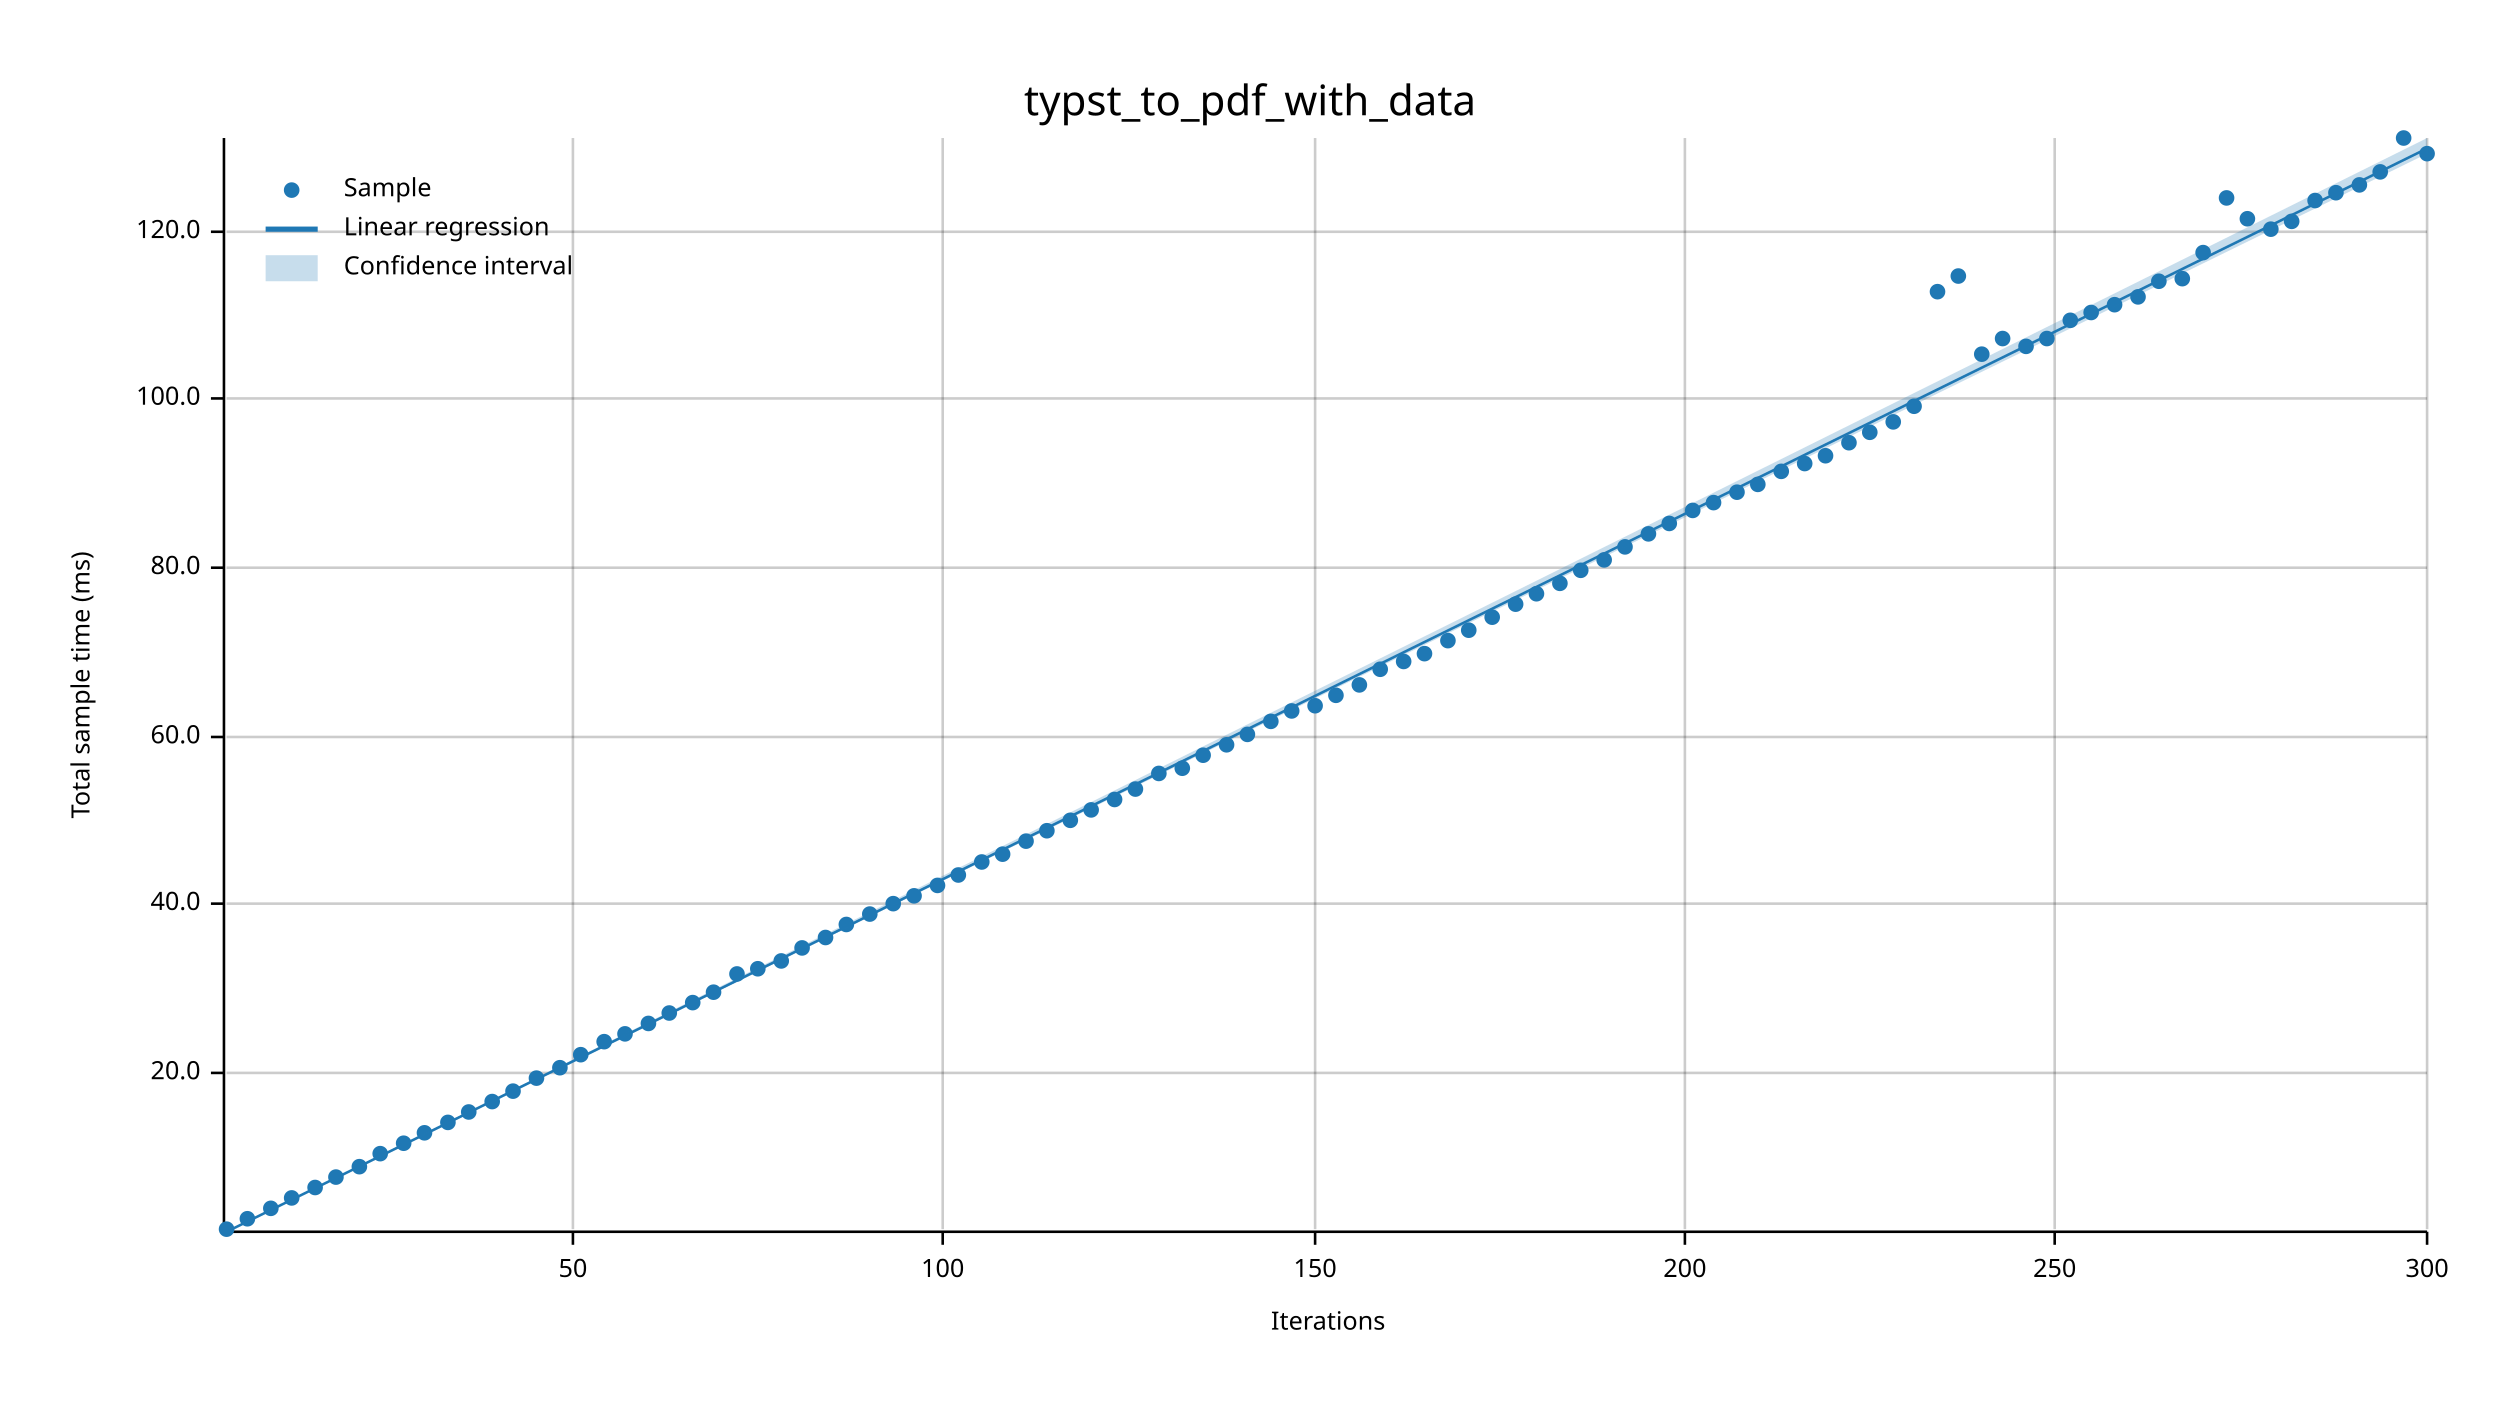
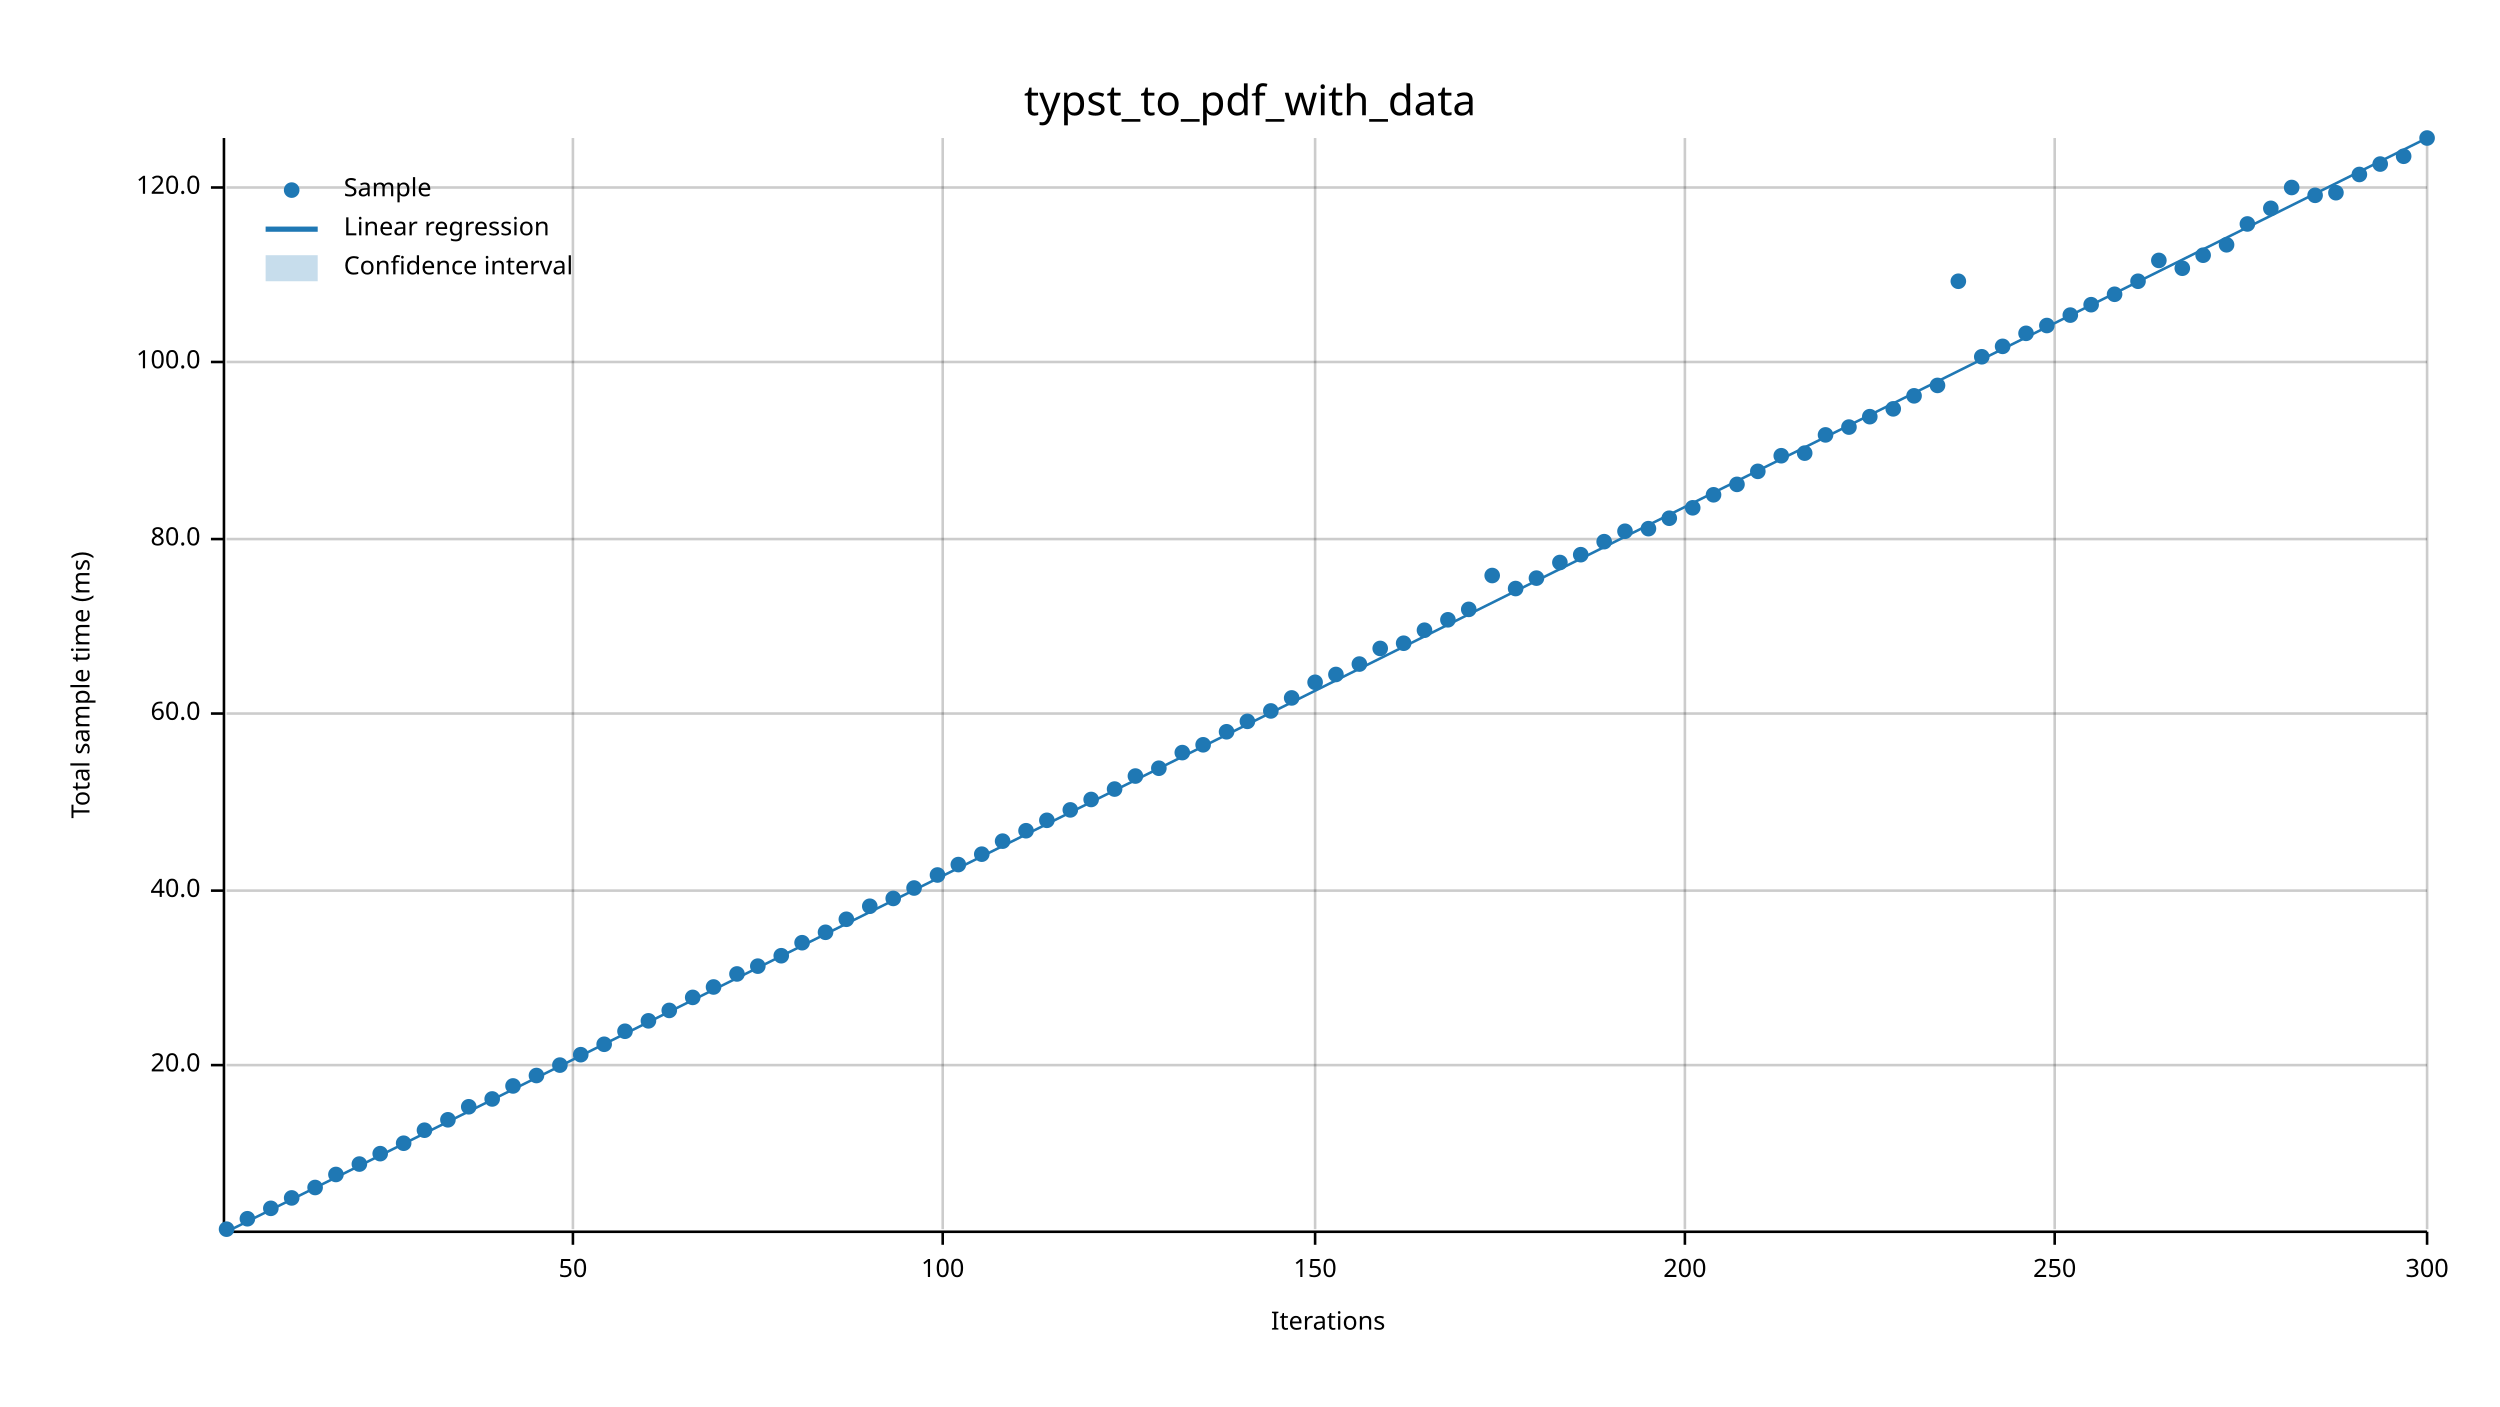
<svg xmlns="http://www.w3.org/2000/svg" width="960" height="540" viewBox="0 0 960 540">
  <text x="480" y="32" dy="0.76em" text-anchor="middle" font-family="sans-serif" font-size="16.129" opacity="1" fill="#000000">
typst_to_pdf_with_data
</text>
  <text x="27" y="263" dy="0.76em" text-anchor="middle" font-family="sans-serif" font-size="9.677" opacity="1" fill="#000000" transform="rotate(270, 27, 263)">
Total sample time (ms)
</text>
  <text x="510" y="513" dy="-0.5ex" text-anchor="middle" font-family="sans-serif" font-size="9.677" opacity="1" fill="#000000">
Iterations
</text>
  <line opacity="0.2" stroke="#000000" stroke-width="1" x1="220" y1="472" x2="220" y2="53" />
  <line opacity="0.2" stroke="#000000" stroke-width="1" x1="362" y1="472" x2="362" y2="53" />
  <line opacity="0.2" stroke="#000000" stroke-width="1" x1="505" y1="472" x2="505" y2="53" />
  <line opacity="0.2" stroke="#000000" stroke-width="1" x1="647" y1="472" x2="647" y2="53" />
  <line opacity="0.2" stroke="#000000" stroke-width="1" x1="789" y1="472" x2="789" y2="53" />
  <line opacity="0.2" stroke="#000000" stroke-width="1" x1="932" y1="472" x2="932" y2="53" />
-   <line opacity="0.2" stroke="#000000" stroke-width="1" x1="87" y1="412" x2="932" y2="412" />
-   <line opacity="0.2" stroke="#000000" stroke-width="1" x1="87" y1="347" x2="932" y2="347" />
-   <line opacity="0.2" stroke="#000000" stroke-width="1" x1="87" y1="283" x2="932" y2="283" />
-   <line opacity="0.2" stroke="#000000" stroke-width="1" x1="87" y1="218" x2="932" y2="218" />
-   <line opacity="0.2" stroke="#000000" stroke-width="1" x1="87" y1="153" x2="932" y2="153" />
-   <line opacity="0.2" stroke="#000000" stroke-width="1" x1="87" y1="89" x2="932" y2="89" />
+   <line opacity="0.2" stroke="#000000" stroke-width="1" x1="87" y1="409" x2="932" y2="409" />
+   <line opacity="0.2" stroke="#000000" stroke-width="1" x1="87" y1="342" x2="932" y2="342" />
+   <line opacity="0.2" stroke="#000000" stroke-width="1" x1="87" y1="274" x2="932" y2="274" />
+   <line opacity="0.2" stroke="#000000" stroke-width="1" x1="87" y1="207" x2="932" y2="207" />
+   <line opacity="0.2" stroke="#000000" stroke-width="1" x1="87" y1="139" x2="932" y2="139" />
+   <line opacity="0.2" stroke="#000000" stroke-width="1" x1="87" y1="72" x2="932" y2="72" />
  <polyline fill="none" opacity="1" stroke="#000000" stroke-width="1" points="86,53 86,472 " />
-   <text x="77" y="412" dy="0.5ex" text-anchor="end" font-family="sans-serif" font-size="9.677" opacity="1" fill="#000000">
+   <text x="77" y="409" dy="0.5ex" text-anchor="end" font-family="sans-serif" font-size="9.677" opacity="1" fill="#000000">
20.0
</text>
-   <polyline fill="none" opacity="1" stroke="#000000" stroke-width="1" points="81,412 86,412 " />
-   <text x="77" y="347" dy="0.5ex" text-anchor="end" font-family="sans-serif" font-size="9.677" opacity="1" fill="#000000">
+   <polyline fill="none" opacity="1" stroke="#000000" stroke-width="1" points="81,409 86,409 " />
+   <text x="77" y="342" dy="0.5ex" text-anchor="end" font-family="sans-serif" font-size="9.677" opacity="1" fill="#000000">
40.0
</text>
-   <polyline fill="none" opacity="1" stroke="#000000" stroke-width="1" points="81,347 86,347 " />
-   <text x="77" y="283" dy="0.5ex" text-anchor="end" font-family="sans-serif" font-size="9.677" opacity="1" fill="#000000">
+   <polyline fill="none" opacity="1" stroke="#000000" stroke-width="1" points="81,342 86,342 " />
+   <text x="77" y="274" dy="0.5ex" text-anchor="end" font-family="sans-serif" font-size="9.677" opacity="1" fill="#000000">
60.0
</text>
-   <polyline fill="none" opacity="1" stroke="#000000" stroke-width="1" points="81,283 86,283 " />
-   <text x="77" y="218" dy="0.5ex" text-anchor="end" font-family="sans-serif" font-size="9.677" opacity="1" fill="#000000">
+   <polyline fill="none" opacity="1" stroke="#000000" stroke-width="1" points="81,274 86,274 " />
+   <text x="77" y="207" dy="0.5ex" text-anchor="end" font-family="sans-serif" font-size="9.677" opacity="1" fill="#000000">
80.0
</text>
-   <polyline fill="none" opacity="1" stroke="#000000" stroke-width="1" points="81,218 86,218 " />
-   <text x="77" y="153" dy="0.5ex" text-anchor="end" font-family="sans-serif" font-size="9.677" opacity="1" fill="#000000">
+   <polyline fill="none" opacity="1" stroke="#000000" stroke-width="1" points="81,207 86,207 " />
+   <text x="77" y="139" dy="0.5ex" text-anchor="end" font-family="sans-serif" font-size="9.677" opacity="1" fill="#000000">
100.0
</text>
-   <polyline fill="none" opacity="1" stroke="#000000" stroke-width="1" points="81,153 86,153 " />
-   <text x="77" y="89" dy="0.5ex" text-anchor="end" font-family="sans-serif" font-size="9.677" opacity="1" fill="#000000">
+   <polyline fill="none" opacity="1" stroke="#000000" stroke-width="1" points="81,139 86,139 " />
+   <text x="77" y="72" dy="0.5ex" text-anchor="end" font-family="sans-serif" font-size="9.677" opacity="1" fill="#000000">
120.0
</text>
-   <polyline fill="none" opacity="1" stroke="#000000" stroke-width="1" points="81,89 86,89 " />
+   <polyline fill="none" opacity="1" stroke="#000000" stroke-width="1" points="81,72 86,72 " />
  <polyline fill="none" opacity="1" stroke="#000000" stroke-width="1" points="87,473 932,473 " />
  <text x="220" y="483" dy="0.76em" text-anchor="middle" font-family="sans-serif" font-size="9.677" opacity="1" fill="#000000">
50
</text>
  <polyline fill="none" opacity="1" stroke="#000000" stroke-width="1" points="220,473 220,478 " />
  <text x="362" y="483" dy="0.76em" text-anchor="middle" font-family="sans-serif" font-size="9.677" opacity="1" fill="#000000">
100
</text>
  <polyline fill="none" opacity="1" stroke="#000000" stroke-width="1" points="362,473 362,478 " />
  <text x="505" y="483" dy="0.76em" text-anchor="middle" font-family="sans-serif" font-size="9.677" opacity="1" fill="#000000">
150
</text>
  <polyline fill="none" opacity="1" stroke="#000000" stroke-width="1" points="505,473 505,478 " />
  <text x="647" y="483" dy="0.76em" text-anchor="middle" font-family="sans-serif" font-size="9.677" opacity="1" fill="#000000">
200
</text>
  <polyline fill="none" opacity="1" stroke="#000000" stroke-width="1" points="647,473 647,478 " />
  <text x="789" y="483" dy="0.76em" text-anchor="middle" font-family="sans-serif" font-size="9.677" opacity="1" fill="#000000">
250
</text>
  <polyline fill="none" opacity="1" stroke="#000000" stroke-width="1" points="789,473 789,478 " />
  <text x="932" y="483" dy="0.76em" text-anchor="middle" font-family="sans-serif" font-size="9.677" opacity="1" fill="#000000">
300
</text>
  <polyline fill="none" opacity="1" stroke="#000000" stroke-width="1" points="932,473 932,478 " />
  <circle cx="87" cy="472" r="3" opacity="1" fill="#1F78B4" stroke="none" stroke-width="1" />
  <circle cx="95" cy="468" r="3" opacity="1" fill="#1F78B4" stroke="none" stroke-width="1" />
  <circle cx="104" cy="464" r="3" opacity="1" fill="#1F78B4" stroke="none" stroke-width="1" />
  <circle cx="112" cy="460" r="3" opacity="1" fill="#1F78B4" stroke="none" stroke-width="1" />
  <circle cx="121" cy="456" r="3" opacity="1" fill="#1F78B4" stroke="none" stroke-width="1" />
-   <circle cx="129" cy="452" r="3" opacity="1" fill="#1F78B4" stroke="none" stroke-width="1" />
-   <circle cx="138" cy="448" r="3" opacity="1" fill="#1F78B4" stroke="none" stroke-width="1" />
+   <circle cx="129" cy="451" r="3" opacity="1" fill="#1F78B4" stroke="none" stroke-width="1" />
+   <circle cx="138" cy="447" r="3" opacity="1" fill="#1F78B4" stroke="none" stroke-width="1" />
  <circle cx="146" cy="443" r="3" opacity="1" fill="#1F78B4" stroke="none" stroke-width="1" />
  <circle cx="155" cy="439" r="3" opacity="1" fill="#1F78B4" stroke="none" stroke-width="1" />
-   <circle cx="163" cy="435" r="3" opacity="1" fill="#1F78B4" stroke="none" stroke-width="1" />
-   <circle cx="172" cy="431" r="3" opacity="1" fill="#1F78B4" stroke="none" stroke-width="1" />
-   <circle cx="180" cy="427" r="3" opacity="1" fill="#1F78B4" stroke="none" stroke-width="1" />
-   <circle cx="189" cy="423" r="3" opacity="1" fill="#1F78B4" stroke="none" stroke-width="1" />
-   <circle cx="197" cy="419" r="3" opacity="1" fill="#1F78B4" stroke="none" stroke-width="1" />
-   <circle cx="206" cy="414" r="3" opacity="1" fill="#1F78B4" stroke="none" stroke-width="1" />
-   <circle cx="215" cy="410" r="3" opacity="1" fill="#1F78B4" stroke="none" stroke-width="1" />
+   <circle cx="163" cy="434" r="3" opacity="1" fill="#1F78B4" stroke="none" stroke-width="1" />
+   <circle cx="172" cy="430" r="3" opacity="1" fill="#1F78B4" stroke="none" stroke-width="1" />
+   <circle cx="180" cy="425" r="3" opacity="1" fill="#1F78B4" stroke="none" stroke-width="1" />
+   <circle cx="189" cy="422" r="3" opacity="1" fill="#1F78B4" stroke="none" stroke-width="1" />
+   <circle cx="197" cy="417" r="3" opacity="1" fill="#1F78B4" stroke="none" stroke-width="1" />
+   <circle cx="206" cy="413" r="3" opacity="1" fill="#1F78B4" stroke="none" stroke-width="1" />
+   <circle cx="215" cy="409" r="3" opacity="1" fill="#1F78B4" stroke="none" stroke-width="1" />
  <circle cx="223" cy="405" r="3" opacity="1" fill="#1F78B4" stroke="none" stroke-width="1" />
-   <circle cx="232" cy="400" r="3" opacity="1" fill="#1F78B4" stroke="none" stroke-width="1" />
-   <circle cx="240" cy="397" r="3" opacity="1" fill="#1F78B4" stroke="none" stroke-width="1" />
-   <circle cx="249" cy="393" r="3" opacity="1" fill="#1F78B4" stroke="none" stroke-width="1" />
-   <circle cx="257" cy="389" r="3" opacity="1" fill="#1F78B4" stroke="none" stroke-width="1" />
-   <circle cx="266" cy="385" r="3" opacity="1" fill="#1F78B4" stroke="none" stroke-width="1" />
-   <circle cx="274" cy="381" r="3" opacity="1" fill="#1F78B4" stroke="none" stroke-width="1" />
+   <circle cx="232" cy="401" r="3" opacity="1" fill="#1F78B4" stroke="none" stroke-width="1" />
+   <circle cx="240" cy="396" r="3" opacity="1" fill="#1F78B4" stroke="none" stroke-width="1" />
+   <circle cx="249" cy="392" r="3" opacity="1" fill="#1F78B4" stroke="none" stroke-width="1" />
+   <circle cx="257" cy="388" r="3" opacity="1" fill="#1F78B4" stroke="none" stroke-width="1" />
+   <circle cx="266" cy="383" r="3" opacity="1" fill="#1F78B4" stroke="none" stroke-width="1" />
+   <circle cx="274" cy="379" r="3" opacity="1" fill="#1F78B4" stroke="none" stroke-width="1" />
  <circle cx="283" cy="374" r="3" opacity="1" fill="#1F78B4" stroke="none" stroke-width="1" />
-   <circle cx="291" cy="372" r="3" opacity="1" fill="#1F78B4" stroke="none" stroke-width="1" />
-   <circle cx="300" cy="369" r="3" opacity="1" fill="#1F78B4" stroke="none" stroke-width="1" />
-   <circle cx="308" cy="364" r="3" opacity="1" fill="#1F78B4" stroke="none" stroke-width="1" />
-   <circle cx="317" cy="360" r="3" opacity="1" fill="#1F78B4" stroke="none" stroke-width="1" />
-   <circle cx="325" cy="355" r="3" opacity="1" fill="#1F78B4" stroke="none" stroke-width="1" />
-   <circle cx="334" cy="351" r="3" opacity="1" fill="#1F78B4" stroke="none" stroke-width="1" />
-   <circle cx="343" cy="347" r="3" opacity="1" fill="#1F78B4" stroke="none" stroke-width="1" />
-   <circle cx="351" cy="344" r="3" opacity="1" fill="#1F78B4" stroke="none" stroke-width="1" />
-   <circle cx="360" cy="340" r="3" opacity="1" fill="#1F78B4" stroke="none" stroke-width="1" />
-   <circle cx="368" cy="336" r="3" opacity="1" fill="#1F78B4" stroke="none" stroke-width="1" />
-   <circle cx="377" cy="331" r="3" opacity="1" fill="#1F78B4" stroke="none" stroke-width="1" />
-   <circle cx="385" cy="328" r="3" opacity="1" fill="#1F78B4" stroke="none" stroke-width="1" />
-   <circle cx="394" cy="323" r="3" opacity="1" fill="#1F78B4" stroke="none" stroke-width="1" />
-   <circle cx="402" cy="319" r="3" opacity="1" fill="#1F78B4" stroke="none" stroke-width="1" />
-   <circle cx="411" cy="315" r="3" opacity="1" fill="#1F78B4" stroke="none" stroke-width="1" />
-   <circle cx="419" cy="311" r="3" opacity="1" fill="#1F78B4" stroke="none" stroke-width="1" />
-   <circle cx="428" cy="307" r="3" opacity="1" fill="#1F78B4" stroke="none" stroke-width="1" />
-   <circle cx="436" cy="303" r="3" opacity="1" fill="#1F78B4" stroke="none" stroke-width="1" />
-   <circle cx="445" cy="297" r="3" opacity="1" fill="#1F78B4" stroke="none" stroke-width="1" />
-   <circle cx="454" cy="295" r="3" opacity="1" fill="#1F78B4" stroke="none" stroke-width="1" />
-   <circle cx="462" cy="290" r="3" opacity="1" fill="#1F78B4" stroke="none" stroke-width="1" />
-   <circle cx="471" cy="286" r="3" opacity="1" fill="#1F78B4" stroke="none" stroke-width="1" />
-   <circle cx="479" cy="282" r="3" opacity="1" fill="#1F78B4" stroke="none" stroke-width="1" />
-   <circle cx="488" cy="277" r="3" opacity="1" fill="#1F78B4" stroke="none" stroke-width="1" />
-   <circle cx="496" cy="273" r="3" opacity="1" fill="#1F78B4" stroke="none" stroke-width="1" />
-   <circle cx="505" cy="271" r="3" opacity="1" fill="#1F78B4" stroke="none" stroke-width="1" />
-   <circle cx="513" cy="267" r="3" opacity="1" fill="#1F78B4" stroke="none" stroke-width="1" />
-   <circle cx="522" cy="263" r="3" opacity="1" fill="#1F78B4" stroke="none" stroke-width="1" />
-   <circle cx="530" cy="257" r="3" opacity="1" fill="#1F78B4" stroke="none" stroke-width="1" />
-   <circle cx="539" cy="254" r="3" opacity="1" fill="#1F78B4" stroke="none" stroke-width="1" />
-   <circle cx="547" cy="251" r="3" opacity="1" fill="#1F78B4" stroke="none" stroke-width="1" />
-   <circle cx="556" cy="246" r="3" opacity="1" fill="#1F78B4" stroke="none" stroke-width="1" />
-   <circle cx="564" cy="242" r="3" opacity="1" fill="#1F78B4" stroke="none" stroke-width="1" />
-   <circle cx="573" cy="237" r="3" opacity="1" fill="#1F78B4" stroke="none" stroke-width="1" />
-   <circle cx="582" cy="232" r="3" opacity="1" fill="#1F78B4" stroke="none" stroke-width="1" />
-   <circle cx="590" cy="228" r="3" opacity="1" fill="#1F78B4" stroke="none" stroke-width="1" />
-   <circle cx="599" cy="224" r="3" opacity="1" fill="#1F78B4" stroke="none" stroke-width="1" />
-   <circle cx="607" cy="219" r="3" opacity="1" fill="#1F78B4" stroke="none" stroke-width="1" />
-   <circle cx="616" cy="215" r="3" opacity="1" fill="#1F78B4" stroke="none" stroke-width="1" />
-   <circle cx="624" cy="210" r="3" opacity="1" fill="#1F78B4" stroke="none" stroke-width="1" />
-   <circle cx="633" cy="205" r="3" opacity="1" fill="#1F78B4" stroke="none" stroke-width="1" />
-   <circle cx="641" cy="201" r="3" opacity="1" fill="#1F78B4" stroke="none" stroke-width="1" />
-   <circle cx="650" cy="196" r="3" opacity="1" fill="#1F78B4" stroke="none" stroke-width="1" />
-   <circle cx="658" cy="193" r="3" opacity="1" fill="#1F78B4" stroke="none" stroke-width="1" />
-   <circle cx="667" cy="189" r="3" opacity="1" fill="#1F78B4" stroke="none" stroke-width="1" />
-   <circle cx="675" cy="186" r="3" opacity="1" fill="#1F78B4" stroke="none" stroke-width="1" />
-   <circle cx="684" cy="181" r="3" opacity="1" fill="#1F78B4" stroke="none" stroke-width="1" />
-   <circle cx="693" cy="178" r="3" opacity="1" fill="#1F78B4" stroke="none" stroke-width="1" />
-   <circle cx="701" cy="175" r="3" opacity="1" fill="#1F78B4" stroke="none" stroke-width="1" />
-   <circle cx="710" cy="170" r="3" opacity="1" fill="#1F78B4" stroke="none" stroke-width="1" />
-   <circle cx="718" cy="166" r="3" opacity="1" fill="#1F78B4" stroke="none" stroke-width="1" />
-   <circle cx="727" cy="162" r="3" opacity="1" fill="#1F78B4" stroke="none" stroke-width="1" />
-   <circle cx="735" cy="156" r="3" opacity="1" fill="#1F78B4" stroke="none" stroke-width="1" />
-   <circle cx="744" cy="112" r="3" opacity="1" fill="#1F78B4" stroke="none" stroke-width="1" />
-   <circle cx="752" cy="106" r="3" opacity="1" fill="#1F78B4" stroke="none" stroke-width="1" />
-   <circle cx="761" cy="136" r="3" opacity="1" fill="#1F78B4" stroke="none" stroke-width="1" />
-   <circle cx="769" cy="130" r="3" opacity="1" fill="#1F78B4" stroke="none" stroke-width="1" />
-   <circle cx="778" cy="133" r="3" opacity="1" fill="#1F78B4" stroke="none" stroke-width="1" />
-   <circle cx="786" cy="130" r="3" opacity="1" fill="#1F78B4" stroke="none" stroke-width="1" />
-   <circle cx="795" cy="123" r="3" opacity="1" fill="#1F78B4" stroke="none" stroke-width="1" />
-   <circle cx="803" cy="120" r="3" opacity="1" fill="#1F78B4" stroke="none" stroke-width="1" />
-   <circle cx="812" cy="117" r="3" opacity="1" fill="#1F78B4" stroke="none" stroke-width="1" />
-   <circle cx="821" cy="114" r="3" opacity="1" fill="#1F78B4" stroke="none" stroke-width="1" />
-   <circle cx="829" cy="108" r="3" opacity="1" fill="#1F78B4" stroke="none" stroke-width="1" />
-   <circle cx="838" cy="107" r="3" opacity="1" fill="#1F78B4" stroke="none" stroke-width="1" />
-   <circle cx="846" cy="97" r="3" opacity="1" fill="#1F78B4" stroke="none" stroke-width="1" />
-   <circle cx="855" cy="76" r="3" opacity="1" fill="#1F78B4" stroke="none" stroke-width="1" />
-   <circle cx="863" cy="84" r="3" opacity="1" fill="#1F78B4" stroke="none" stroke-width="1" />
-   <circle cx="872" cy="88" r="3" opacity="1" fill="#1F78B4" stroke="none" stroke-width="1" />
-   <circle cx="880" cy="85" r="3" opacity="1" fill="#1F78B4" stroke="none" stroke-width="1" />
-   <circle cx="889" cy="77" r="3" opacity="1" fill="#1F78B4" stroke="none" stroke-width="1" />
+   <circle cx="291" cy="371" r="3" opacity="1" fill="#1F78B4" stroke="none" stroke-width="1" />
+   <circle cx="300" cy="367" r="3" opacity="1" fill="#1F78B4" stroke="none" stroke-width="1" />
+   <circle cx="308" cy="362" r="3" opacity="1" fill="#1F78B4" stroke="none" stroke-width="1" />
+   <circle cx="317" cy="358" r="3" opacity="1" fill="#1F78B4" stroke="none" stroke-width="1" />
+   <circle cx="325" cy="353" r="3" opacity="1" fill="#1F78B4" stroke="none" stroke-width="1" />
+   <circle cx="334" cy="348" r="3" opacity="1" fill="#1F78B4" stroke="none" stroke-width="1" />
+   <circle cx="343" cy="345" r="3" opacity="1" fill="#1F78B4" stroke="none" stroke-width="1" />
+   <circle cx="351" cy="341" r="3" opacity="1" fill="#1F78B4" stroke="none" stroke-width="1" />
+   <circle cx="360" cy="336" r="3" opacity="1" fill="#1F78B4" stroke="none" stroke-width="1" />
+   <circle cx="368" cy="332" r="3" opacity="1" fill="#1F78B4" stroke="none" stroke-width="1" />
+   <circle cx="377" cy="328" r="3" opacity="1" fill="#1F78B4" stroke="none" stroke-width="1" />
+   <circle cx="385" cy="323" r="3" opacity="1" fill="#1F78B4" stroke="none" stroke-width="1" />
+   <circle cx="394" cy="319" r="3" opacity="1" fill="#1F78B4" stroke="none" stroke-width="1" />
+   <circle cx="402" cy="315" r="3" opacity="1" fill="#1F78B4" stroke="none" stroke-width="1" />
+   <circle cx="411" cy="311" r="3" opacity="1" fill="#1F78B4" stroke="none" stroke-width="1" />
+   <circle cx="419" cy="307" r="3" opacity="1" fill="#1F78B4" stroke="none" stroke-width="1" />
+   <circle cx="428" cy="303" r="3" opacity="1" fill="#1F78B4" stroke="none" stroke-width="1" />
+   <circle cx="436" cy="298" r="3" opacity="1" fill="#1F78B4" stroke="none" stroke-width="1" />
+   <circle cx="445" cy="295" r="3" opacity="1" fill="#1F78B4" stroke="none" stroke-width="1" />
+   <circle cx="454" cy="289" r="3" opacity="1" fill="#1F78B4" stroke="none" stroke-width="1" />
+   <circle cx="462" cy="286" r="3" opacity="1" fill="#1F78B4" stroke="none" stroke-width="1" />
+   <circle cx="471" cy="281" r="3" opacity="1" fill="#1F78B4" stroke="none" stroke-width="1" />
+   <circle cx="479" cy="277" r="3" opacity="1" fill="#1F78B4" stroke="none" stroke-width="1" />
+   <circle cx="488" cy="273" r="3" opacity="1" fill="#1F78B4" stroke="none" stroke-width="1" />
+   <circle cx="496" cy="268" r="3" opacity="1" fill="#1F78B4" stroke="none" stroke-width="1" />
+   <circle cx="505" cy="262" r="3" opacity="1" fill="#1F78B4" stroke="none" stroke-width="1" />
+   <circle cx="513" cy="259" r="3" opacity="1" fill="#1F78B4" stroke="none" stroke-width="1" />
+   <circle cx="522" cy="255" r="3" opacity="1" fill="#1F78B4" stroke="none" stroke-width="1" />
+   <circle cx="530" cy="249" r="3" opacity="1" fill="#1F78B4" stroke="none" stroke-width="1" />
+   <circle cx="539" cy="247" r="3" opacity="1" fill="#1F78B4" stroke="none" stroke-width="1" />
+   <circle cx="547" cy="242" r="3" opacity="1" fill="#1F78B4" stroke="none" stroke-width="1" />
+   <circle cx="556" cy="238" r="3" opacity="1" fill="#1F78B4" stroke="none" stroke-width="1" />
+   <circle cx="564" cy="234" r="3" opacity="1" fill="#1F78B4" stroke="none" stroke-width="1" />
+   <circle cx="573" cy="221" r="3" opacity="1" fill="#1F78B4" stroke="none" stroke-width="1" />
+   <circle cx="582" cy="226" r="3" opacity="1" fill="#1F78B4" stroke="none" stroke-width="1" />
+   <circle cx="590" cy="222" r="3" opacity="1" fill="#1F78B4" stroke="none" stroke-width="1" />
+   <circle cx="599" cy="216" r="3" opacity="1" fill="#1F78B4" stroke="none" stroke-width="1" />
+   <circle cx="607" cy="213" r="3" opacity="1" fill="#1F78B4" stroke="none" stroke-width="1" />
+   <circle cx="616" cy="208" r="3" opacity="1" fill="#1F78B4" stroke="none" stroke-width="1" />
+   <circle cx="624" cy="204" r="3" opacity="1" fill="#1F78B4" stroke="none" stroke-width="1" />
+   <circle cx="633" cy="203" r="3" opacity="1" fill="#1F78B4" stroke="none" stroke-width="1" />
+   <circle cx="641" cy="199" r="3" opacity="1" fill="#1F78B4" stroke="none" stroke-width="1" />
+   <circle cx="650" cy="195" r="3" opacity="1" fill="#1F78B4" stroke="none" stroke-width="1" />
+   <circle cx="658" cy="190" r="3" opacity="1" fill="#1F78B4" stroke="none" stroke-width="1" />
+   <circle cx="667" cy="186" r="3" opacity="1" fill="#1F78B4" stroke="none" stroke-width="1" />
+   <circle cx="675" cy="181" r="3" opacity="1" fill="#1F78B4" stroke="none" stroke-width="1" />
+   <circle cx="684" cy="175" r="3" opacity="1" fill="#1F78B4" stroke="none" stroke-width="1" />
+   <circle cx="693" cy="174" r="3" opacity="1" fill="#1F78B4" stroke="none" stroke-width="1" />
+   <circle cx="701" cy="167" r="3" opacity="1" fill="#1F78B4" stroke="none" stroke-width="1" />
+   <circle cx="710" cy="164" r="3" opacity="1" fill="#1F78B4" stroke="none" stroke-width="1" />
+   <circle cx="718" cy="160" r="3" opacity="1" fill="#1F78B4" stroke="none" stroke-width="1" />
+   <circle cx="727" cy="157" r="3" opacity="1" fill="#1F78B4" stroke="none" stroke-width="1" />
+   <circle cx="735" cy="152" r="3" opacity="1" fill="#1F78B4" stroke="none" stroke-width="1" />
+   <circle cx="744" cy="148" r="3" opacity="1" fill="#1F78B4" stroke="none" stroke-width="1" />
+   <circle cx="752" cy="108" r="3" opacity="1" fill="#1F78B4" stroke="none" stroke-width="1" />
+   <circle cx="761" cy="137" r="3" opacity="1" fill="#1F78B4" stroke="none" stroke-width="1" />
+   <circle cx="769" cy="133" r="3" opacity="1" fill="#1F78B4" stroke="none" stroke-width="1" />
+   <circle cx="778" cy="128" r="3" opacity="1" fill="#1F78B4" stroke="none" stroke-width="1" />
+   <circle cx="786" cy="125" r="3" opacity="1" fill="#1F78B4" stroke="none" stroke-width="1" />
+   <circle cx="795" cy="121" r="3" opacity="1" fill="#1F78B4" stroke="none" stroke-width="1" />
+   <circle cx="803" cy="117" r="3" opacity="1" fill="#1F78B4" stroke="none" stroke-width="1" />
+   <circle cx="812" cy="113" r="3" opacity="1" fill="#1F78B4" stroke="none" stroke-width="1" />
+   <circle cx="821" cy="108" r="3" opacity="1" fill="#1F78B4" stroke="none" stroke-width="1" />
+   <circle cx="829" cy="100" r="3" opacity="1" fill="#1F78B4" stroke="none" stroke-width="1" />
+   <circle cx="838" cy="103" r="3" opacity="1" fill="#1F78B4" stroke="none" stroke-width="1" />
+   <circle cx="846" cy="98" r="3" opacity="1" fill="#1F78B4" stroke="none" stroke-width="1" />
+   <circle cx="855" cy="94" r="3" opacity="1" fill="#1F78B4" stroke="none" stroke-width="1" />
+   <circle cx="863" cy="86" r="3" opacity="1" fill="#1F78B4" stroke="none" stroke-width="1" />
+   <circle cx="872" cy="80" r="3" opacity="1" fill="#1F78B4" stroke="none" stroke-width="1" />
+   <circle cx="880" cy="72" r="3" opacity="1" fill="#1F78B4" stroke="none" stroke-width="1" />
+   <circle cx="889" cy="75" r="3" opacity="1" fill="#1F78B4" stroke="none" stroke-width="1" />
  <circle cx="897" cy="74" r="3" opacity="1" fill="#1F78B4" stroke="none" stroke-width="1" />
-   <circle cx="906" cy="71" r="3" opacity="1" fill="#1F78B4" stroke="none" stroke-width="1" />
-   <circle cx="914" cy="66" r="3" opacity="1" fill="#1F78B4" stroke="none" stroke-width="1" />
-   <circle cx="923" cy="53" r="3" opacity="1" fill="#1F78B4" stroke="none" stroke-width="1" />
-   <circle cx="932" cy="59" r="3" opacity="1" fill="#1F78B4" stroke="none" stroke-width="1" />
-   <polyline fill="none" opacity="1" stroke="#1F78B4" stroke-width="1" points="87,473 932,57 " />
-   <polygon opacity="0.25" fill="#1F78B4" points="87,473 932,59 932,53 " />
+   <circle cx="906" cy="67" r="3" opacity="1" fill="#1F78B4" stroke="none" stroke-width="1" />
+   <circle cx="914" cy="63" r="3" opacity="1" fill="#1F78B4" stroke="none" stroke-width="1" />
+   <circle cx="923" cy="60" r="3" opacity="1" fill="#1F78B4" stroke="none" stroke-width="1" />
+   <circle cx="932" cy="53" r="3" opacity="1" fill="#1F78B4" stroke="none" stroke-width="1" />
+   <polyline fill="none" opacity="1" stroke="#1F78B4" stroke-width="1" points="87,473 932,53 " />
+   <polygon opacity="0.25" fill="#1F78B4" points="87,473 932,53 932,53 " />
  <text x="132" y="68" dy="0.76em" text-anchor="start" font-family="sans-serif" font-size="9.677" opacity="1" fill="#000000">
Sample
</text>
  <text x="132" y="83" dy="0.76em" text-anchor="start" font-family="sans-serif" font-size="9.677" opacity="1" fill="#000000">
Linear regression
</text>
  <text x="132" y="98" dy="0.76em" text-anchor="start" font-family="sans-serif" font-size="9.677" opacity="1" fill="#000000">
Confidence interval
</text>
  <circle cx="112" cy="73" r="3" opacity="1" fill="#1F78B4" stroke="none" stroke-width="1" />
  <polyline fill="none" opacity="1" stroke="#1F78B4" stroke-width="2" points="102,88 122,88 " />
  <rect x="102" y="98" width="20" height="10" opacity="0.25" fill="#1F78B4" stroke="none" />
</svg>
